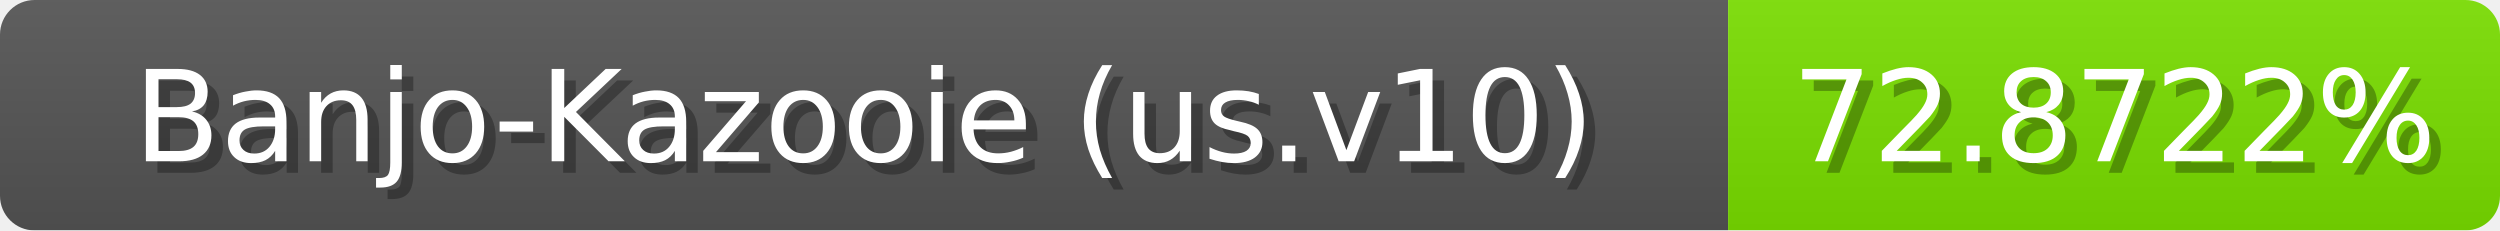
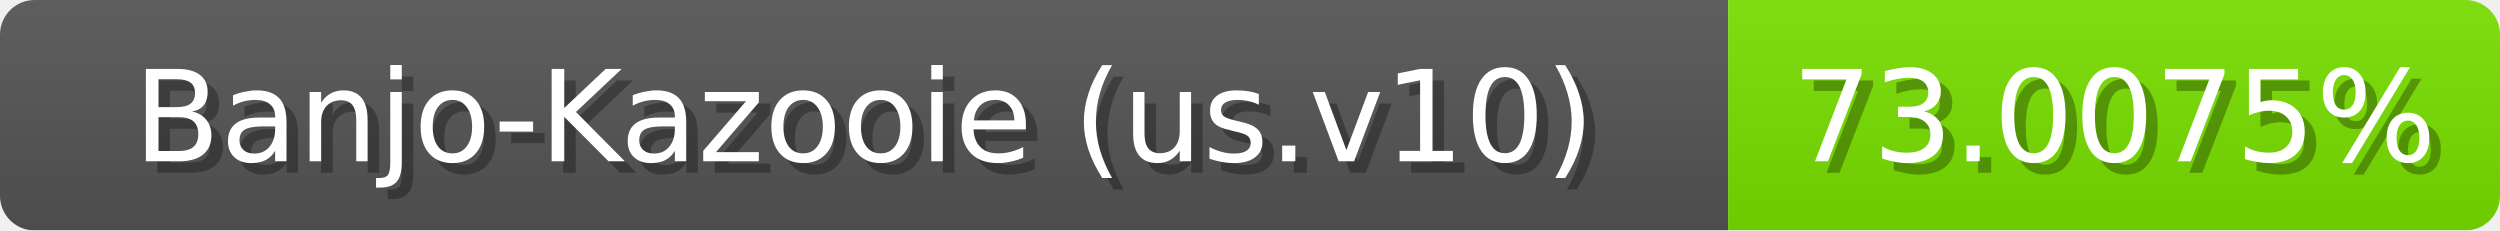
<svg xmlns="http://www.w3.org/2000/svg" width="217" height="20">
  <linearGradient id="b" x2="0" y2="100%">
    <stop offset="0" stop-color="#bbb" stop-opacity=".1" />
    <stop offset="1" stop-opacity=".1" />
  </linearGradient>
  <mask id="anybadge_1">
    <rect width="217" height="20" rx="3" fill="#fff" />
  </mask>
  <g mask="url(#anybadge_1)">
    <path fill="#555" d="M0 0h150v20H0z" />
-     <path fill="#7ae000" d="M150 0h67v20H150z" />
+     <path fill="#79e000" d="M150 0h67v20H150z" />
    <path fill="url(#b)" d="M0 0h217v20H0z" />
  </g>
  <g fill="#fff" text-anchor="middle" font-family="DejaVu Sans,Verdana,Geneva,sans-serif" font-size="11">
    <text x="76.0" y="15" fill="#010101" fill-opacity=".3">Banjo-Kazooie (us.v10)</text>
    <text x="75.0" y="14">Banjo-Kazooie (us.v10)</text>
  </g>
  <g fill="#fff" text-anchor="middle" font-family="DejaVu Sans,Verdana,Geneva,sans-serif" font-size="11">
-     <text x="184.5" y="15" fill="#010101" fill-opacity=".3">72.8722%</text>
-     <text x="183.5" y="14">72.8722%</text>
+     <text x="184.5" y="15" fill="#010101" fill-opacity=".3">73.0075%</text>
+     <text x="183.5" y="14">73.0075%</text>
  </g>
</svg>
